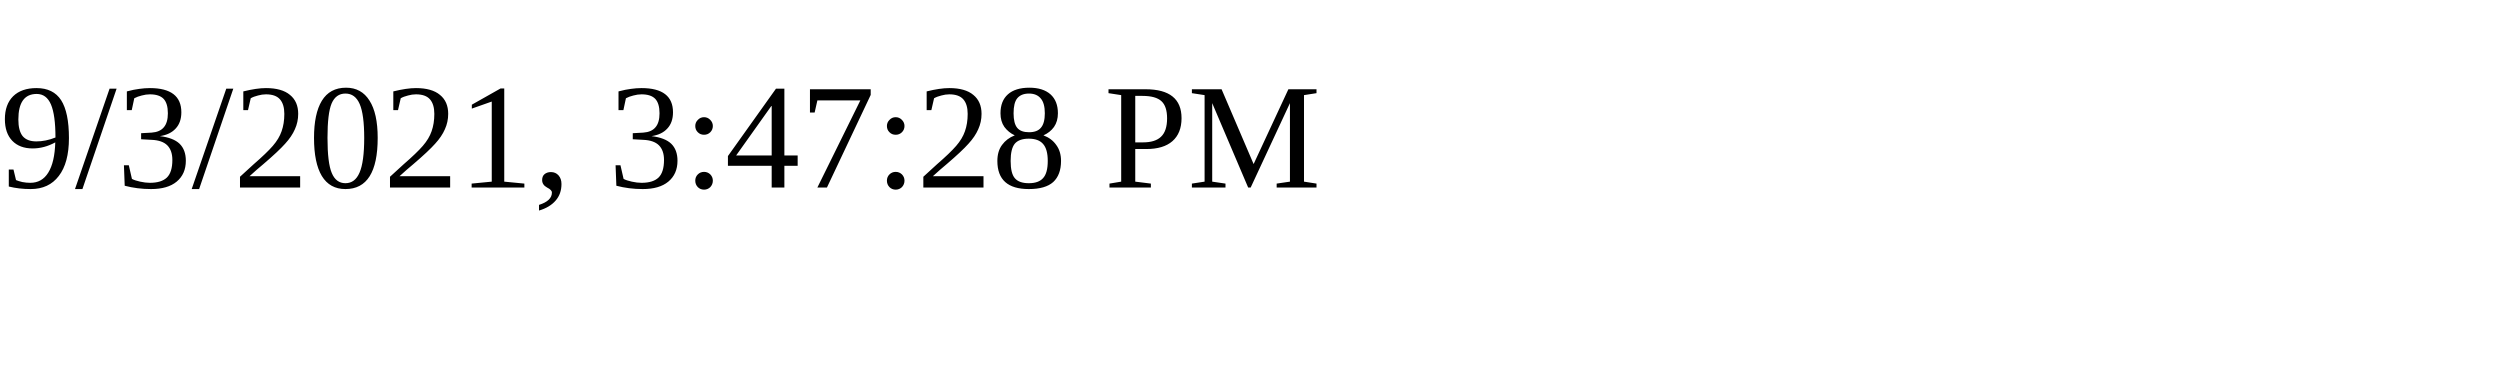
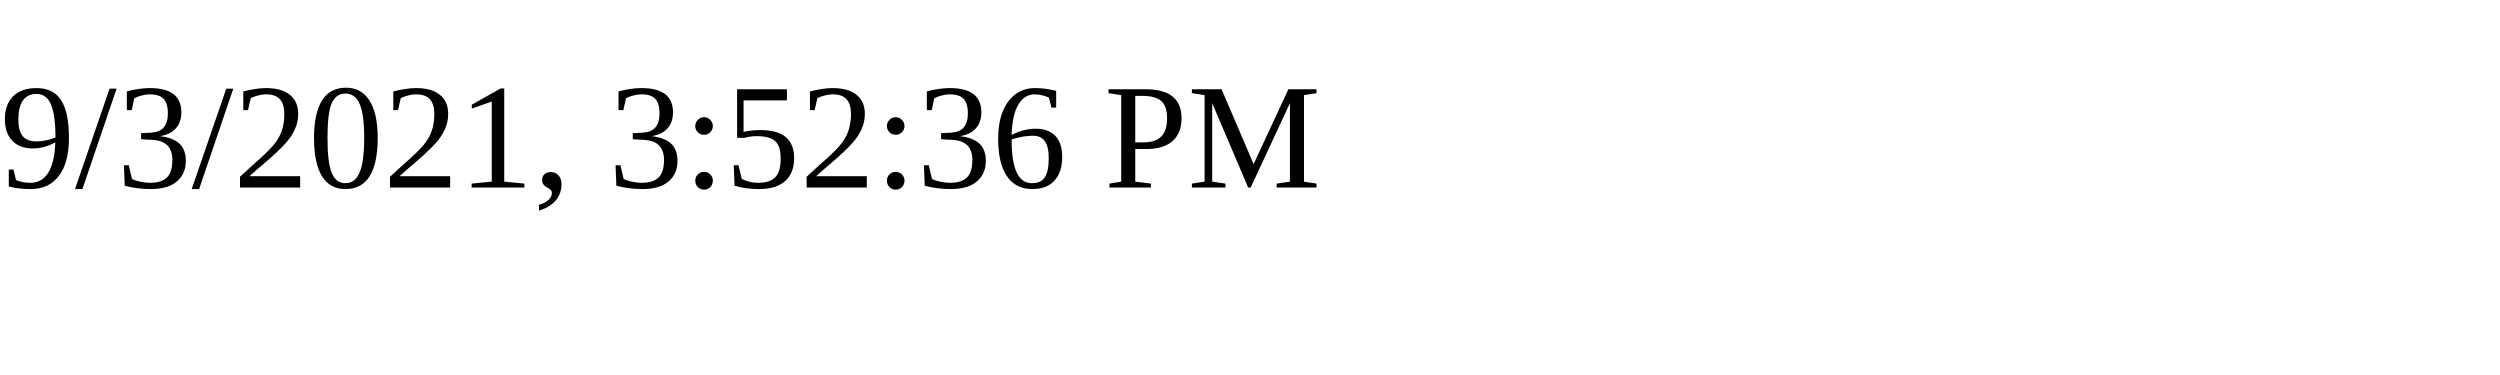
<svg xmlns="http://www.w3.org/2000/svg" height="30" width="200">
-   <text x="0" y="15">9/3/2021, 3:47:28 PM</text>
+   <text x="0" y="15">9/3/2021, 3:52:36 PM</text>
</svg>
